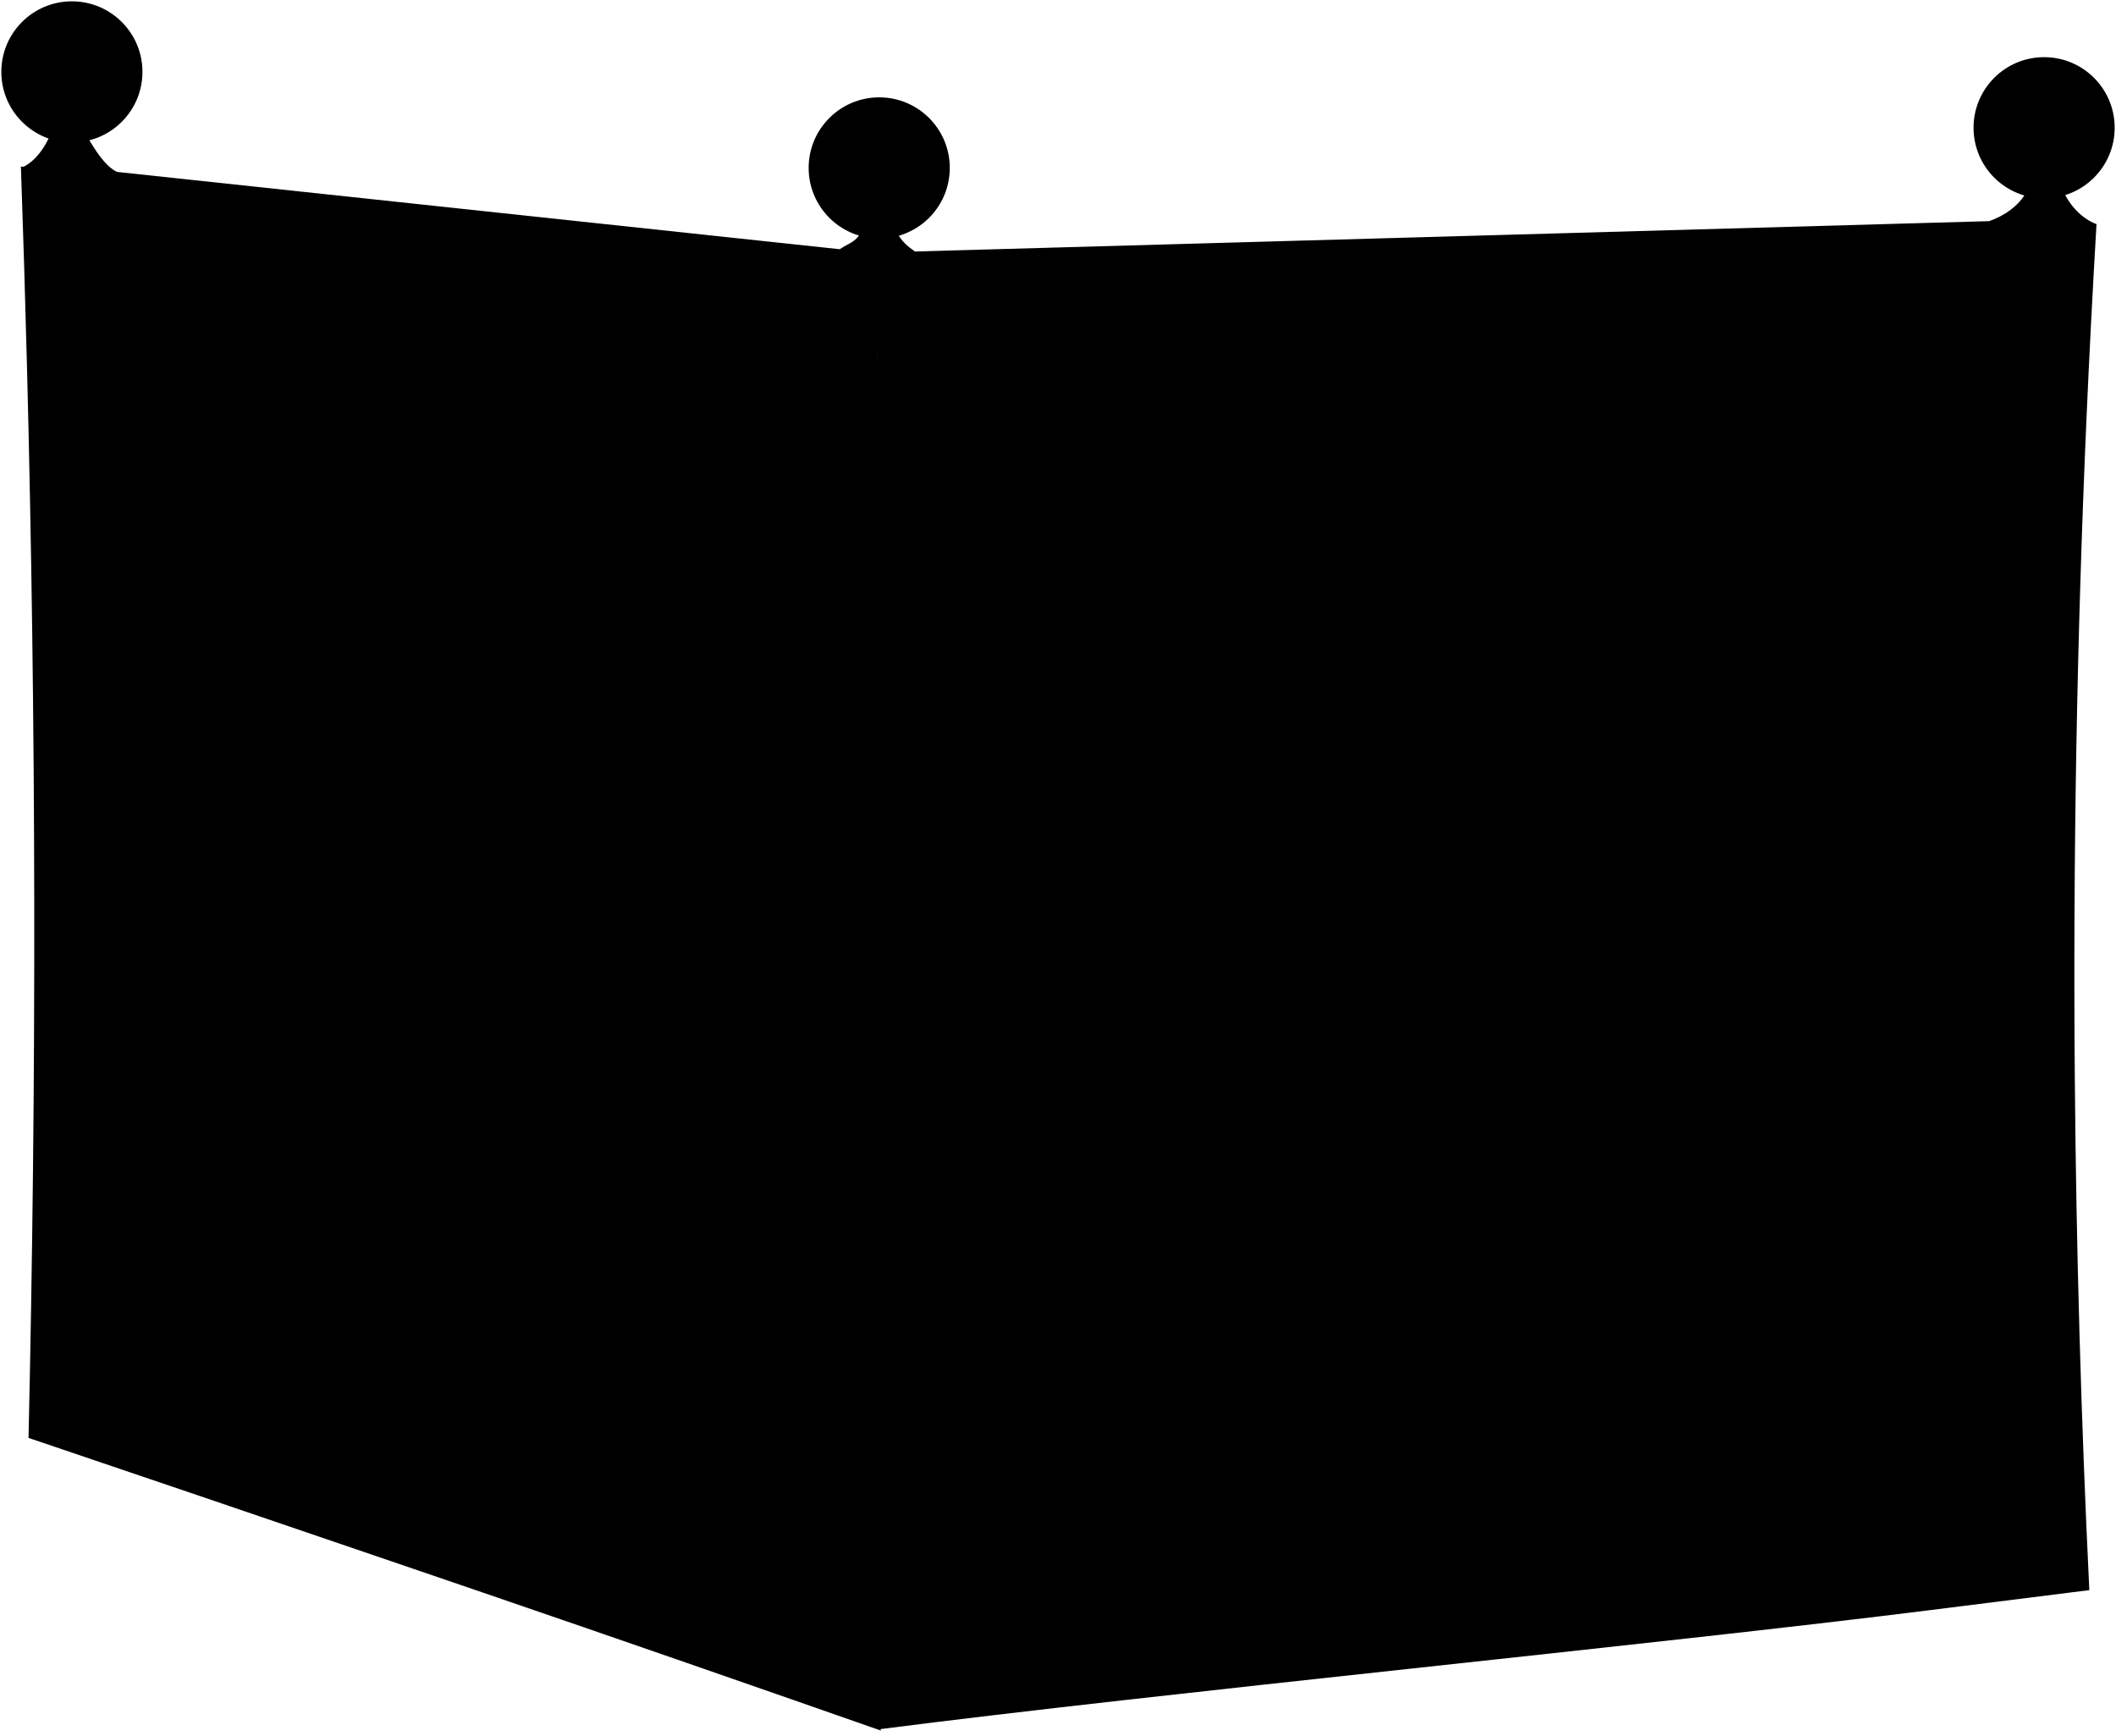
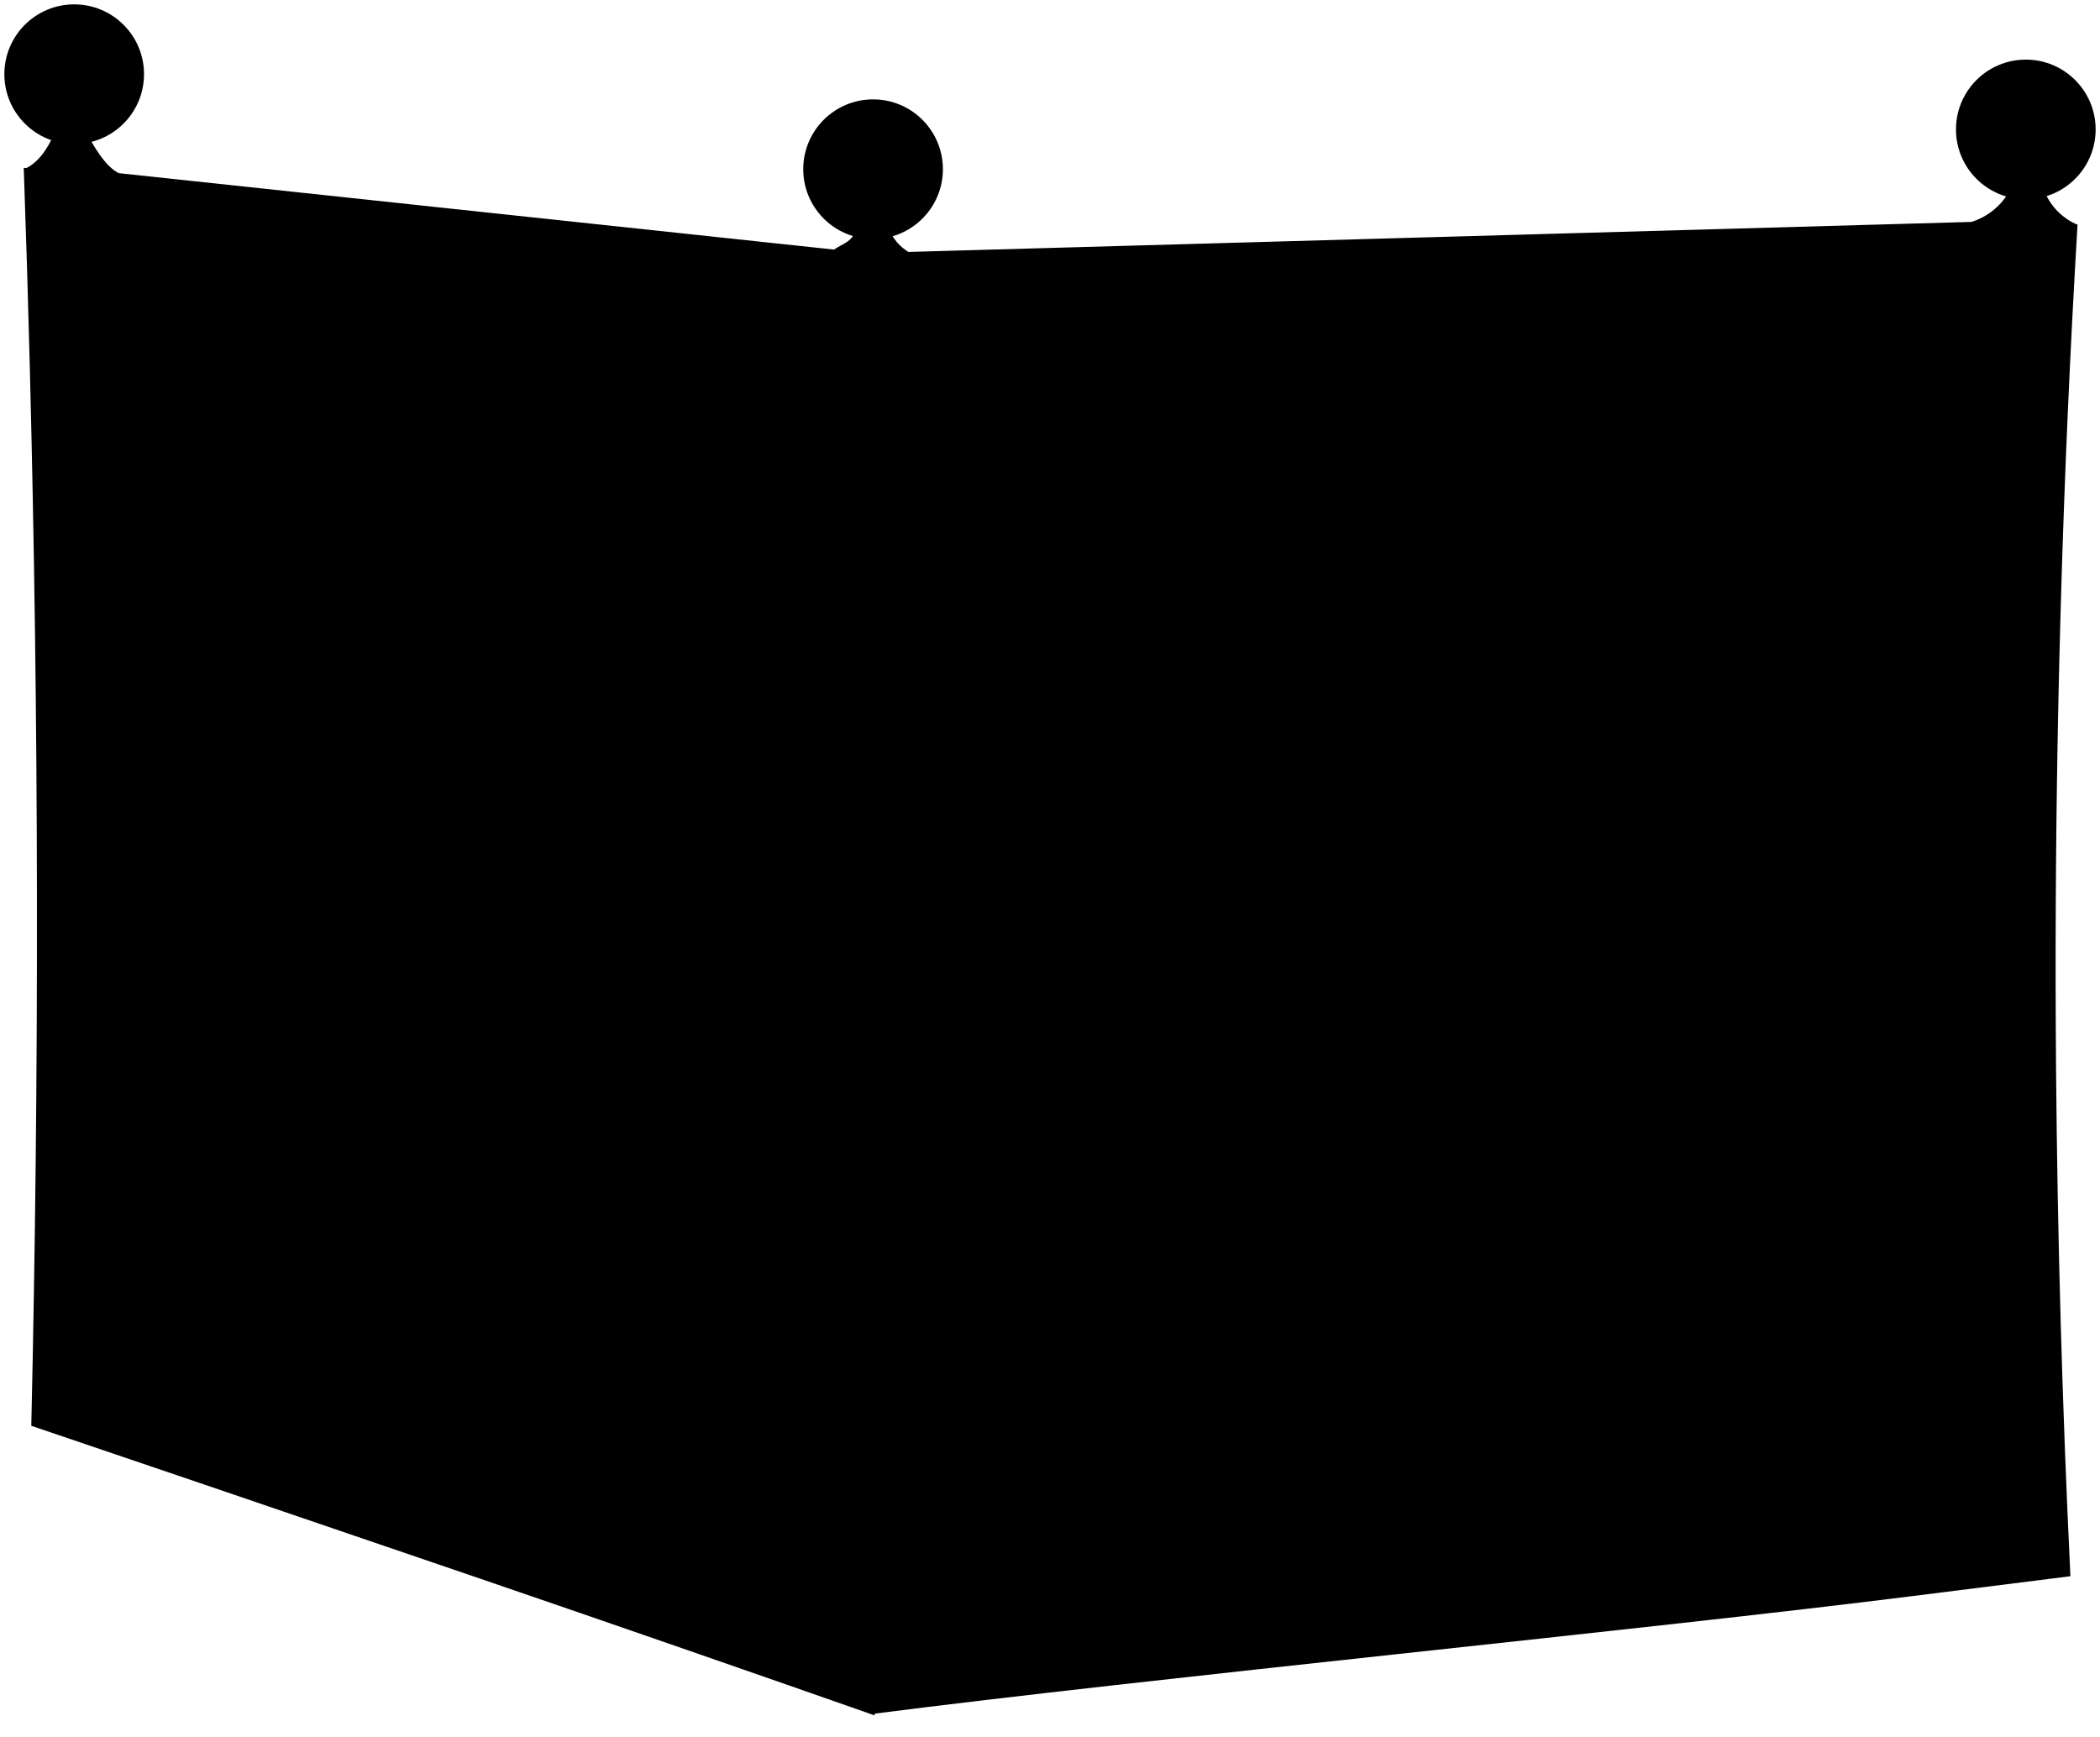
- <svg viewBox="0 0 2398.91 1967.14">
-   <path class="oakDarkest" d="M1052.59,1897.05c343.32-43.09,938.67-100.84,1267.81-141.3q-29.05-674.31,1.69-1346.42c-330.44,21.21-927.35,49.54-1272.56,69.08Q1042.65,1187.31,1052.59,1897.05Z" />
+ <svg viewBox="0 0 481.18 398.01">
+   <path class="oakDarkest" d="M211.22,380.11c68.66-8.62,187.73-20.17,253.56-28.26Q459,217,465.12,82.57C399,86.81,279.65,92.47,210.61,96.38Q209.23,238.16,211.22,380.11Z" />
  <g class="oakMediumDark">
-     <path d="M2376.81,254.09c-16.53-6.11-30.16-21-37.42-37l-42,.52c-9.09,16.19-24.71,26.74-42.24,33.1,0,0-1217.93,34.51-1217.94,34.41-8.06-5.71-15.88-12.19-19.94-21.2l-41.78.1C970,274.67,961.89,275.8,952,282.53l-819.4-87.65c-13.71-6.71-24.82-25-32.52-38L58.17,150.4c-6.85,16.33-18.36,33.55-34.47,40C1026.39,480.11,1515,475.14,2376.81,254.09Z" />
-     <path d="M2333.07,1737.93l-78-25.9,0-.42c-291.91,35.17-848.81,87.12-1152.25,124.28q.36,23.58.74,47.16C1433.81,1838.79,2016.14,1779.82,2333.07,1737.93Z" />
+     <path d="M476.06,51.52a14.11,14.11,0,0,1-7.48-7.39l-8.4.1a15.28,15.28,0,0,1-8.44,6.62s-243.59,6.9-243.59,6.88a11.11,11.11,0,0,1-4-4.24l-8.36,0c-1.09,2.12-2.72,2.35-4.69,3.7L27.23,39.68c-2.75-1.35-5-5-6.51-7.6l-8.39-1.3c-1.37,3.27-3.67,6.71-6.89,8C206,96.72,303.7,95.73,476.06,51.52Z" />
+     <path d="M467.31,348.29q-7.79-2.6-15.59-5.18V343c-58.38,7-169.76,17.43-230.45,24.86l.15,9.43C287.46,368.46,403.93,356.66,467.31,348.29Z" />
  </g>
  <g class="oakMedium">
-     <path d="M2280.64,522.62l-26.46,1.14c-14.15,394-14.27,792.73.94,1188.27,9.06,3,27.29,9,27.29,9C2264.78,1328.24,2264.91,928.49,2280.64,522.62Z" />
-     <path d="M998.67,1961.93q-51.36-18-102.48-35.85Q661.38,1844.15,431.93,1766,230.06,1697,32.34,1630.12c9.18-404.23,8.7-809.91-1.75-1214.81Q27.67,302,23.7,188.74q184.67,22.62,373,43.69,230.4,25.77,466.51,49.41,65.71,6.59,131.88,13-.6,124.42-1,248.84-1.23,442.35.77,884.83,1.2,266.81,3.59,533.73Z" />
+     <path d="M456.83,105.22l-5.29.23c-2.83,78.81-2.86,158.55.18,237.66l5.46,1.8Q451.9,227.07,456.83,105.22Z" />
+     <path d="M200.43,393.09q-10.26-3.61-20.49-7.17-47-16.4-92.85-32Q46.71,340.11,7.17,326.72c1.83-80.84,1.74-162-.35-243Q6.24,61.11,5.44,38.45,42.37,43,80.05,47.19q46.08,5.14,93.3,9.88,13.14,1.32,26.37,2.61-.12,24.89-.19,49.76-.24,88.47.16,177,.24,53.35.72,106.75Z" />
  </g>
  <g class="oakLight">
-     <path d="M590.08,1383.49l22.74,6.47q-.39,169.61-1.38,339.13c-7.26,4.56-15.39,2.57-22.89-.38" />
-     <path d="M914.93,560.89l24.58,3.45q-.21,181.32-.08,362.64c-8.18,3.09-16.68-1.16-24.3-6.45" />
-     <path d="M589.79,851.7c6,4.49,15.09,13.31,22.7,7,1.17-1-1.35-275-1.82-341.32L587.8,514" />
-     <path d="M590.79,1283.27c7.08,4.28,14.92,7.4,22.21,3.71q.18-166.87-.22-333.79l-22.71-5.06" />
-     <path d="M916,1372.4c7.84,4,16.42,6.91,24.32,2.77q-.57-174.68-.8-349.36l-24.44-5.42" />
-     <path d="M917.25,1838.71c8.3,3.23,17.28,4.59,25.17-.77q-1-177.09-1.71-354.14l-24.56-7.07" />
-     <path d="M268.38,485.66l23.17-15.34q7.72,467.48,3.87,934.79-.9,108.42-2.44,216.84c-7.38,5-15.72,3.65-23.45.82Q277.86,1054.83,268.38,485.66Z" />
+     <path d="M118.72,277.4l4.54,1.29q-.08,33.93-.27,67.83c-1.45.91-3.08.51-4.58-.08" />
+     <path d="M183.69,112.88l4.91.69q0,36.26,0,72.53c-1.64.61-3.34-.24-4.86-1.29" />
+     <path d="M118.66,171c1.2.9,3,2.66,4.54,1.39.23-.19-.27-55-.37-68.26l-4.57-.67" />
+     <path d="M118.86,257.35c1.41.86,3,1.48,4.44.75q0-33.38,0-66.76l-4.55-1" />
+     <path d="M183.9,275.18c1.57.81,3.29,1.38,4.87.55q-.12-34.94-.16-69.87l-4.89-1.08" />
+     <path d="M184.15,368.44c1.66.65,3.46.92,5-.15q-.19-35.42-.34-70.83l-4.91-1.41" />
+     <path d="M54.38,97.83,59,94.76q1.55,93.49.77,187-.18,21.69-.48,43.37c-1.48,1-3.15.73-4.69.16Q56.28,211.67,54.38,97.83Z" />
  </g>
  <g class="oakLighter">
-     <path d="M588,533.7q11.32-8.1,22.69-16.19-131.86-19.22-261.91-38.92Q335.69,486,322.63,493.4" />
-     <path d="M915.07,581.05,939.51,564c-90.88-12.76-181.15-25.27-270.77-38.21l-26.38,14.84" />
-     <path d="M590.64,972.16l22.13-19.3c-88.44-19.69-176.29-39-263.53-58.61l-23.56,17.29" />
-     <path d="M915.31,1044.77l24.22-18.48c-91.21-20.26-181.76-40.81-271.71-60.84l-23.46,17" />
-     <path d="M590.07,1410.93l22.75-20.86Q480,1352.23,348.91,1314.94l-23.59,20.41" />
-     <path d="M915.86,1505.13l24.85-21.46q-137.18-39.47-272.48-77.91l-24,20.43" />
-     <path d="M268.38,485.66l23.17-15.34s.06,3.5,0-.38q-102.72-15.6-204.32-31.48l-25,14.27Q164.74,469.32,268.38,485.66Z" />
+     <path d="M118.3,107.44l4.54-3.24q-26.39-3.84-52.39-7.78l-5.22,3" />
+     <path d="M183.71,116.91l4.89-3.41c-18.17-2.56-36.23-5.06-54.15-7.65l-5.28,3" />
+     <path d="M118.83,195.13l4.42-3.86c-17.68-3.94-35.25-7.8-52.7-11.72L65.84,183" />
+     <path d="M183.76,209.65l4.85-3.69c-18.25-4.05-36.36-8.16-54.35-12.17l-4.69,3.39" />
+     <path d="M118.71,282.89q2.28-2.08,4.55-4.18-26.57-7.56-52.78-15l-4.72,4.08" />
+     <path d="M183.87,301.73l5-4.3q-27.43-7.89-54.49-15.58l-4.8,4.09" />
+     <path d="M54.38,97.83,59,94.76s0,.7,0-.07q-20.55-3.12-40.87-6.3l-5,2.86Q33.64,94.57,54.38,97.83Z" />
  </g>
  <g class="oakLightest">
-     <path d="M914.92,582.24q-137.26-19.66-272.61-39.57,1,160.89,1.49,321.76Q778.44,893.1,915,922,914.83,752.09,914.92,582.24Z" />
-     <path d="M325.3,1336.15Q456.75,1373.74,590,1412q-.48,158.85-1.53,317.64-134-44.5-266.26-88Q324.33,1488.92,325.3,1336.15Z" />
-     <path d="M590.12,972.67q.35,156.27.15,312.5-132.79-36-263.81-71.52l-.57-.15q.39-150.29-.25-300.61Q457,942.71,590.12,972.67Z" />
-     <path d="M321.52,494.53Q453.8,514.77,588,534.65q1.18,159.14,1.81,318.26-133.33-28.44-264.82-56.83Q323.79,645.28,321.52,494.53Z" />
-     <path d="M644.12,1427.5q135.14,38.84,272.12,78.53.59,166.83,1.39,333.68-138.25-46.62-274.63-92Q643.79,1587.64,644.12,1427.5Z" />
-     <path d="M915.82,1373.75q-136.7-37.35-271.51-73.92.12-157.49-.19-315,134.55,30.27,271,60.88Q915.36,1209.72,915.82,1373.75Z" />
-     <path d="M62.22,454.08q102.51,16.28,206.17,32.28,9.36,569.16.92,1137.78-102.9-33.86-204.71-67.29,1.17-62.46,2.08-125Q73.66,943.64,62.22,454.08Z" />
+     <path d="M183.68,117.15q-27.45-3.93-54.52-7.92.19,32.19.3,64.36,26.92,5.73,54.24,11.5Q183.67,151.12,183.68,117.15Z" />
+     <path d="M65.76,267.93q26.3,7.51,52.94,15.16-.09,31.77-.31,63.53Q91.59,337.73,65.14,329,65.56,298.49,65.76,267.93Z" />
+     <path d="M118.72,195.23q.07,31.26,0,62.5L66,243.43l-.11,0q.08-30.06,0-60.12Q92.1,189.24,118.72,195.23Z" />
+     <path d="M65,99.61q26.46,4,53.29,8,.24,31.83.36,63.65-26.67-5.68-53-11.36Q65.45,129.76,65,99.61Z" />
+     <path d="M129.52,286.2q27,7.77,54.43,15.71.12,33.36.28,66.73-27.66-9.31-54.93-18.4Q129.46,318.23,129.52,286.2Z" />
+     <path d="M183.86,275.45q-27.33-7.47-54.3-14.78,0-31.5,0-63l54.2,12.18Q183.78,242.65,183.86,275.45Z" />
+     <path d="M13.14,91.52Q33.64,94.78,54.38,98q1.88,113.84.18,227.56L13.62,312.07q.24-12.49.42-25Q15.44,189.43,13.14,91.52Z" />
  </g>
  <g class="oakDark">
-     <path d="M996.89,1961.43q-3.42-266.92-4.84-533.84Q989.73,985,993,542.65q.91-124.36,2.27-248.71c0,.14,0,.22,0,.36,326.81-8.1,907-24.36,1220.35-34.74q80.8-2.67,161.19-5.47-6.51,110.4-11.4,221-16.27,372-13.21,746.07,2.39,290.58,16.46,581.53-89.85,11.28-180.22,22.64c-304.27,38.27-875,94.28-1191.56,135.08C996.89,1960.84,996.89,1961,996.89,1961.43Zm102.53-1391.8c-6.56,461.48-1,900.31,3.68,1282.53,361.93-42,770.21-80.87,1179.31-131.11-17.63-392.81-17.5-792.56-1.77-1198.43C1871.72,540.27,1476.71,556.1,1099.42,569.63Z" />
-     <path d="M455.45,698.69c6.32,2.16,14.38-14.28,14.28-27.25-.11-13.16-8.2-29.63-14.75-28.14C446.88,645.16,448,696.15,455.45,698.69Z" />
-     <path d="M457.09,1124.27c6.41,2.16,14.45-14.09,14.45-27.08s-8-29.8-14.47-28.3C449.28,1070.72,449.37,1121.66,457.09,1124.27Z" />
-     <path d="M243.43,1071.64c6.38,2.09,14.21-14.08,14.2-27s-7.66-29.36-14.26-28.14C235.32,1018,236,1069.21,243.43,1071.64Z" />
-     <path d="M455.32,1553.52c6.47,2.23,14.64-13.79,14.76-26.88s-7.91-29.88-14.34-28.46C448,1499.9,447.44,1550.81,455.32,1553.52Z" />
-     <path d="M776.27,758.3c6.5,2.16,14.81-14.4,14.79-27.55s-8.24-29.93-14.92-28.4C767.92,704.23,768.54,755.73,776.27,758.3Z" />
-     <path d="M777,1203.92c6.57,2.21,14.8-14.16,14.8-27.3S783.54,1146.48,777,1148C769,1149.79,769.1,1201.26,777,1203.92Z" />
-     <path d="M777.25,1654.39c6.61,2.3,14.94-13.81,14.94-27s-8.32-30.27-14.94-28.9C769.19,1600.11,769.24,1651.6,777.25,1654.39Z" />
+     <path d="M200.08,393q-.69-53.39-1-106.77-.47-88.52.18-177,.19-24.87.46-49.74v.07c65.37-1.62,181.4-4.87,244.07-7q16.17-.53,32.24-1.09-1.31,22.08-2.28,44.2-3.25,74.4-2.64,149.22.48,58.11,3.29,116.3l-36,4.53c-60.86,7.66-175,18.86-238.31,27Zm20.5-278.36c-1.31,92.29-.2,180.06.74,256.5,72.39-8.4,154-16.17,235.86-26.22q-5.28-117.84-.35-239.69C375,108.75,296,111.92,220.58,114.63Z" />
+     <path d="M91.79,140.44c1.26.43,2.88-2.86,2.86-5.45s-1.64-5.93-3-5.63C90.08,129.73,90.3,139.93,91.79,140.44Z" />
+     <path d="M92.12,225.55c1.28.44,2.89-2.81,2.89-5.41s-1.61-6-2.9-5.66C90.56,214.84,90.57,225,92.12,225.55Z" />
+     <path d="M49.39,215c1.27.42,2.84-2.82,2.84-5.39s-1.54-5.88-2.86-5.63C47.76,204.31,47.9,214.54,49.39,215Z" />
+     <path d="M91.76,311.4c1.3.45,2.93-2.75,3-5.37s-1.59-6-2.87-5.69C90.3,300.68,90.19,310.86,91.76,311.4Z" />
+     <path d="M156,152.36c1.3.43,3-2.88,3-5.51s-1.65-6-3-5.68C154.28,141.55,154.41,151.85,156,152.36Z" />
+     <path d="M156.1,241.48c1.32.45,3-2.83,3-5.46s-1.65-6-3-5.72C154.49,230.66,154.52,241,156.1,241.48Z" />
+     <path d="M156.15,331.58c1.32.46,3-2.76,3-5.41s-1.67-6.05-3-5.78C154.54,320.72,154.55,331,156.15,331.58Z" />
  </g>
  <g class="oakMediumLight">
-     <path d="M421.27,671.89c.42,17.18,9.71,35.22,19.91,35.72,10.71.52,17-20,16.63-36.17-.37-15.56-7.62-36.87-18.28-35.73C429.39,636.79,420.86,654.81,421.27,671.89Z" />
-     <path d="M423.21,1097.16c.25,17.1,9.4,35.35,19.57,35.93,10.71.61,17.11-19.77,16.86-36-.24-15.42-7.3-37-17.93-35.93C431.56,1062.2,423,1080.05,423.21,1097.16Z" />
-     <path d="M210,1044.72c.25,17,9.22,35.16,19.25,35.72,10.56.59,16.82-19.76,16.57-35.82-.25-15.31-7.19-36.79-17.67-35.72C218.15,1009.91,209.75,1027.74,210,1044.72Z" />
-     <path d="M421.49,1526.11c.08,17.1,9.24,35.46,19.39,36.13,10.74.7,17.38-19.36,17.26-35.74-.11-15.4-7.12-37.09-17.74-36.12C430.21,1491.31,421.4,1508.87,421.49,1526.11Z" />
-     <path d="M741.57,731.27c.3,17.34,9.76,35.18,20.18,36.05,10.93.91,17.51-20.94,17.25-36.56s-7.6-37.26-18.49-36.06C750.12,695.84,741.26,713.94,741.57,731.27Z" />
-     <path d="M742.4,1176.44c.27,17.31,9.68,35.33,20.1,36.36,10.92,1.08,17.5-20.65,17.25-36.27s-7.52-37.39-18.4-36.36C751,1141.15,742.13,1159.12,742.4,1176.44Z" />
-     <path d="M742.44,1626.42c.24,17.41,9.79,35.5,20.21,36.7,10.94,1.26,17.68-20.22,17.44-36s-7.6-37.52-18.5-36.67C751.19,1591.29,742.21,1609,742.44,1626.42Z" />
-     <circle cx="81.5" cy="81.5" r="80" />
-     <circle cx="996.77" cy="190.36" r="80" />
-     <circle cx="2317.41" cy="144.8" r="80" />
+     <path d="M85,135.08c.09,3.43,2,7,4,7.14s3.4-4,3.32-7.23-1.52-7.38-3.65-7.15S84.87,131.66,85,135.08Z" />
+     <path d="M85.34,220.13c0,3.42,1.88,7.07,3.92,7.19s3.42-4,3.37-7.2c0-3.08-1.46-7.39-3.59-7.18S85.29,216.71,85.34,220.13Z" />
+     <path d="M42.7,209.64c0,3.4,1.85,7,3.85,7.15s3.37-3.95,3.32-7.17c0-3.06-1.44-7.35-3.54-7.14S42.65,206.25,42.7,209.64Z" />
+     <path d="M85,305.92c0,3.42,1.85,7.09,3.88,7.23s3.47-3.87,3.45-7.15c0-3.08-1.43-7.42-3.55-7.22S85,302.47,85,305.92Z" />
+     <path d="M149,147c.06,3.47,2,7,4,7.21s3.5-4.18,3.45-7.31-1.52-7.45-3.7-7.21S149,143.49,149,147Z" />
+     <path d="M149.18,236c0,3.46,1.94,7.06,4,7.27s3.5-4.13,3.45-7.25-1.5-7.48-3.68-7.28S149.13,232.52,149.18,236Z" />
+     <path d="M149.19,326c.05,3.49,2,7.1,4,7.34s3.54-4,3.49-7.19-1.52-7.5-3.7-7.33S149.14,322.5,149.19,326Z" />
+     <circle cx="17" cy="17" r="16" />
+     <circle cx="200.05" cy="38.77" r="16" />
+     <circle cx="464.18" cy="29.66" r="16" />
  </g>
</svg>
